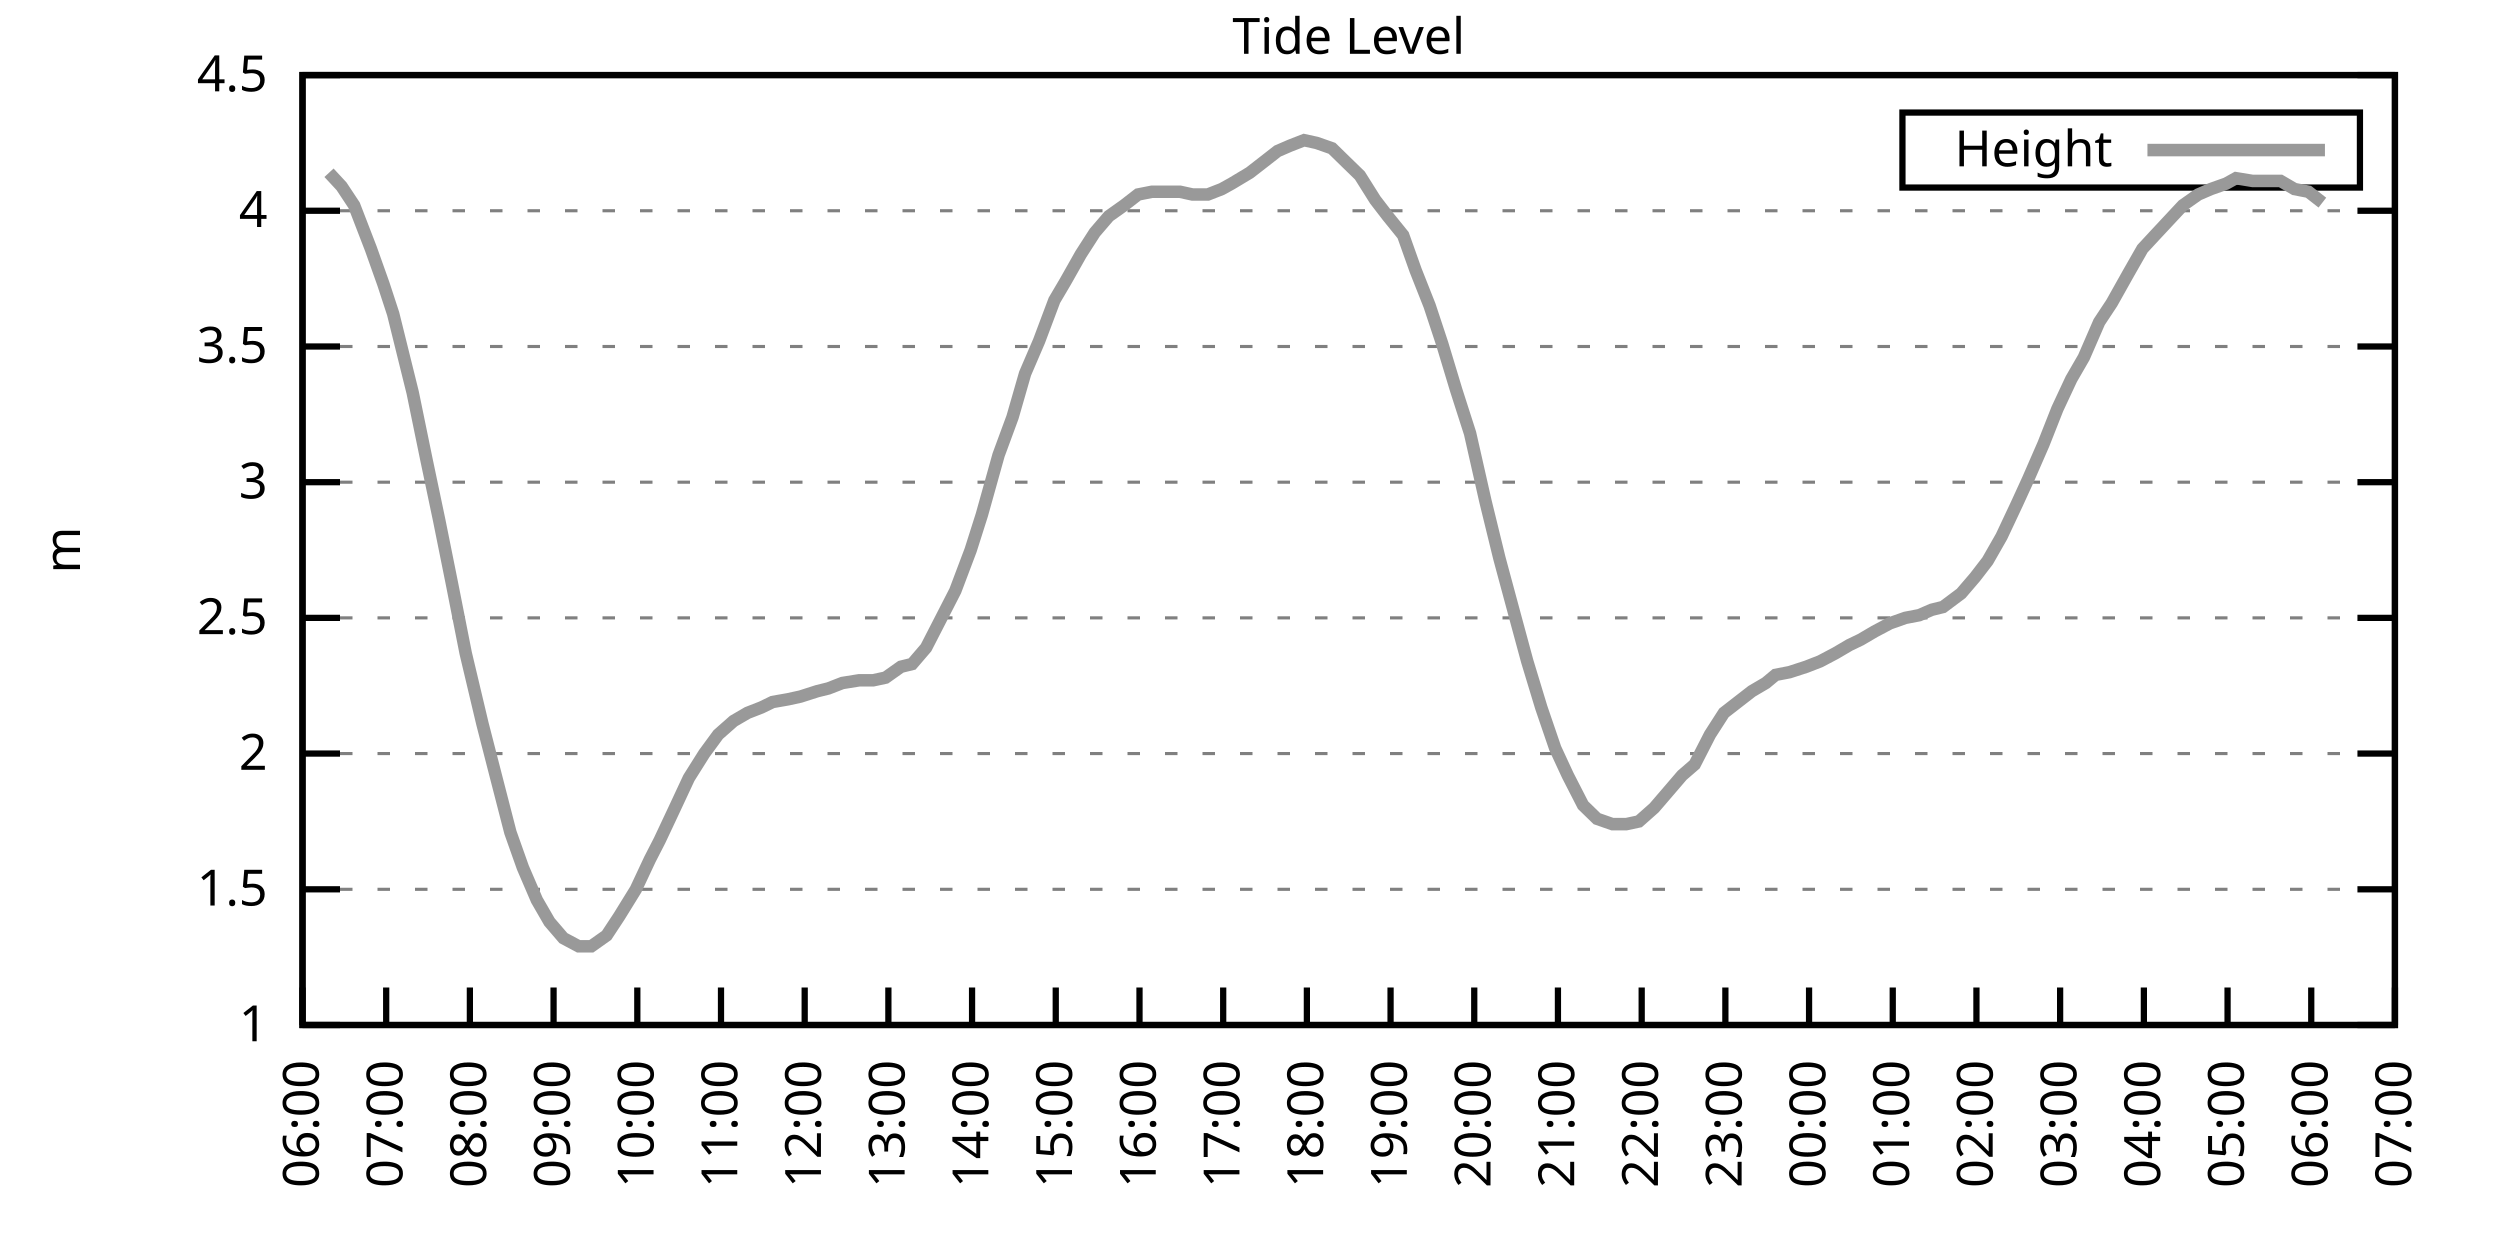
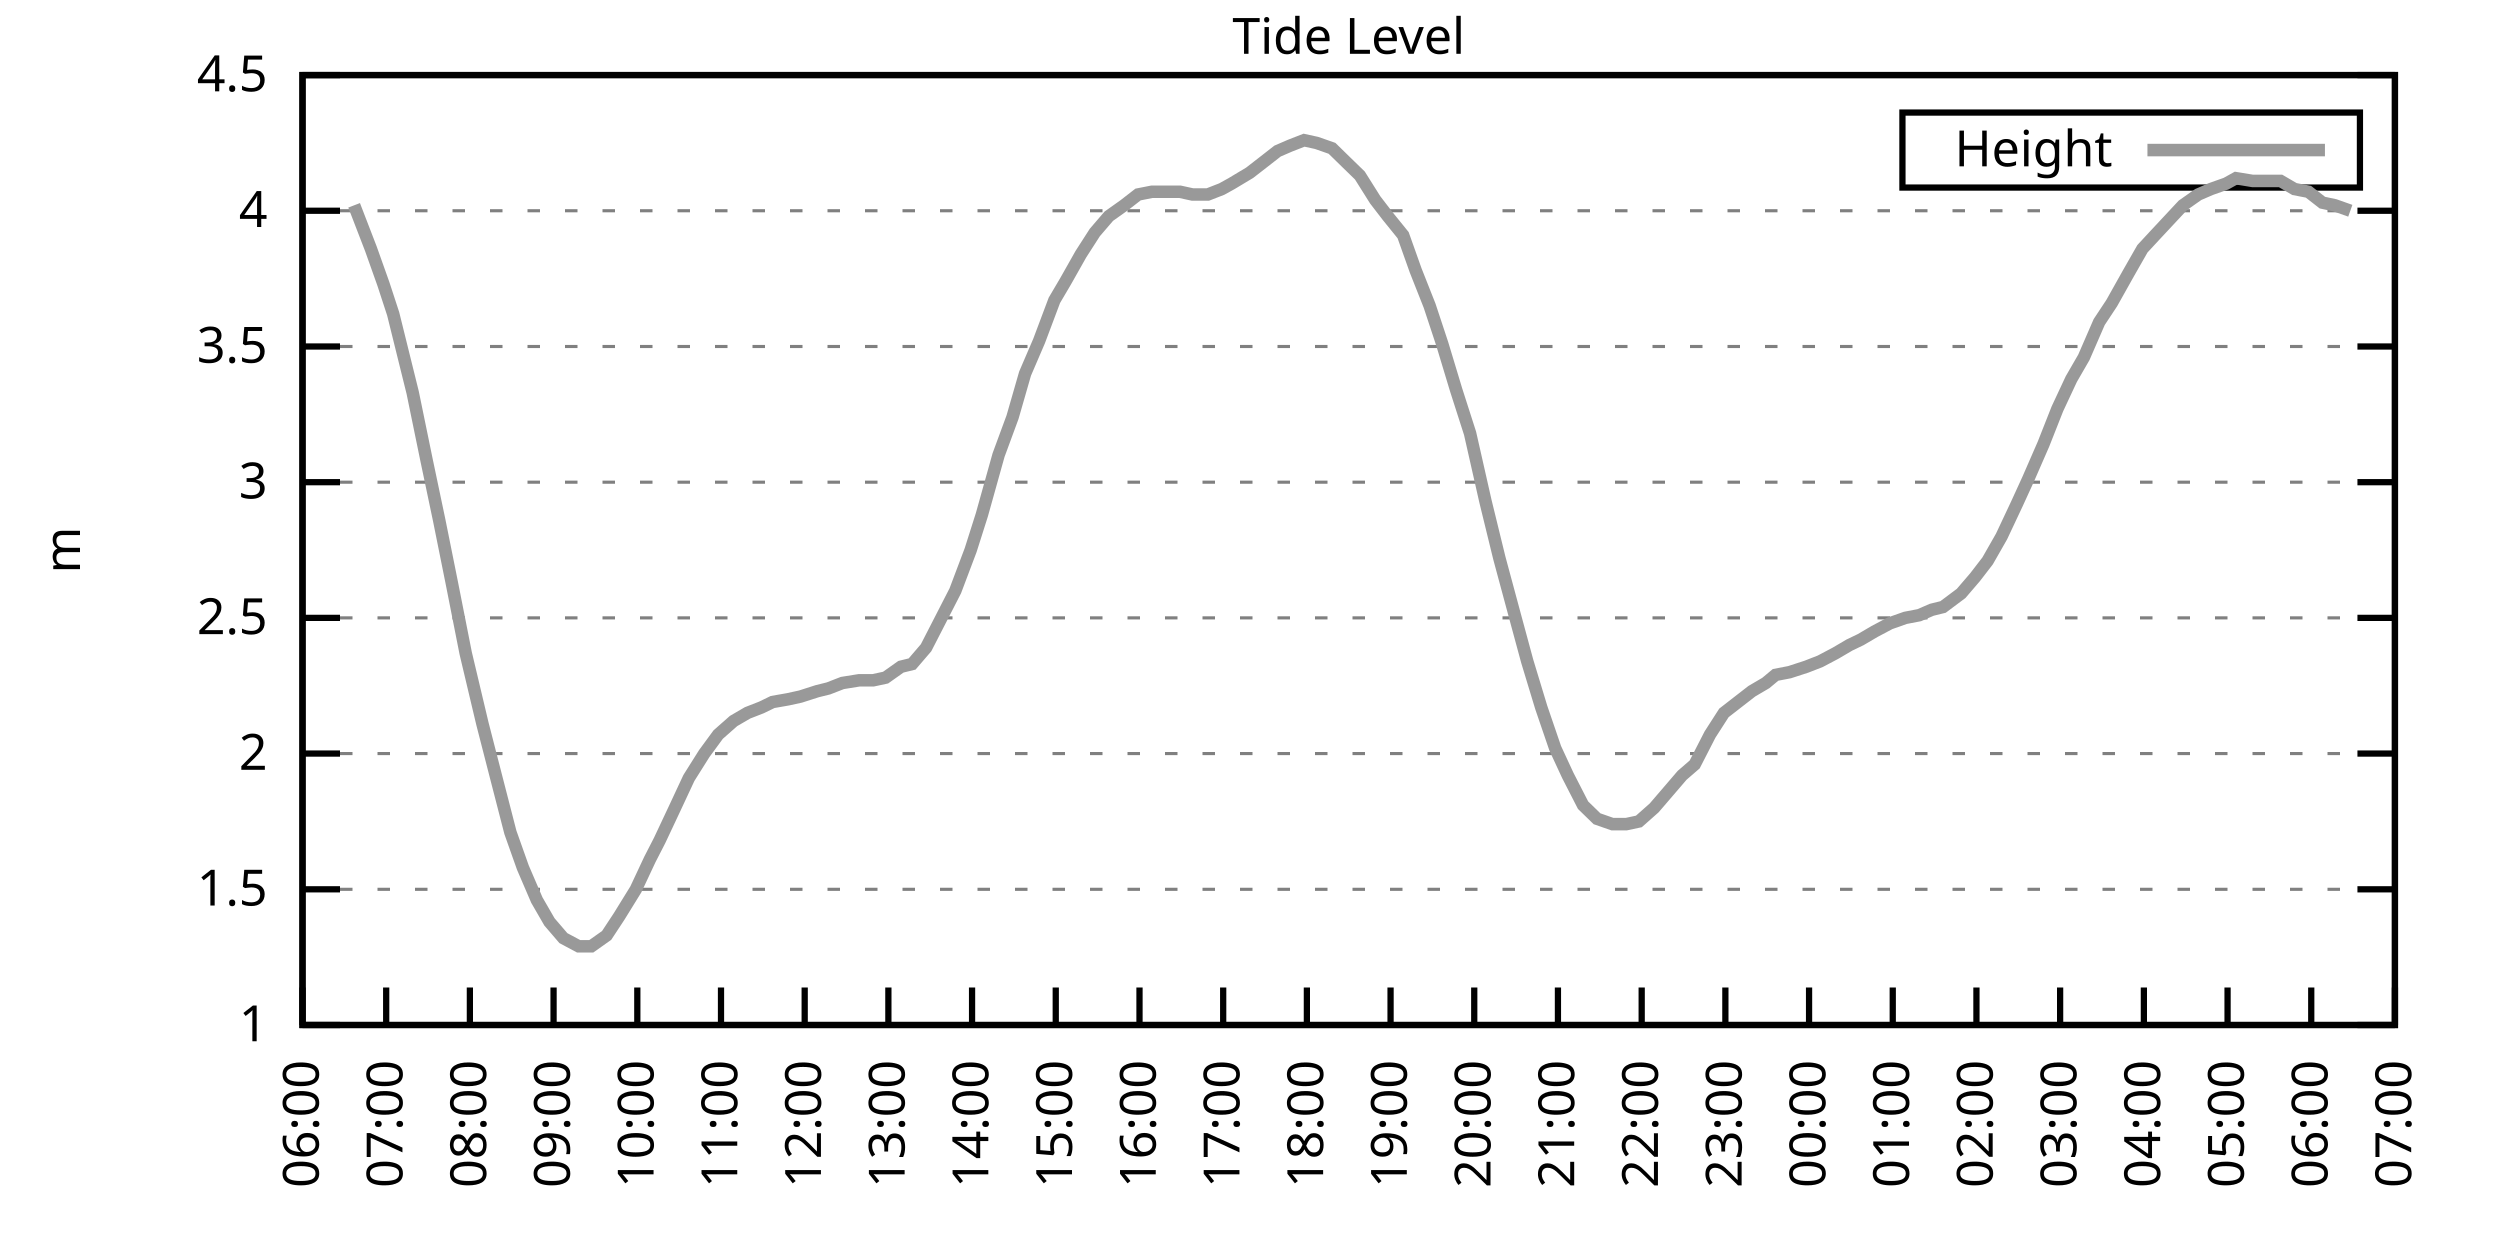
<svg xmlns="http://www.w3.org/2000/svg" xmlns:xlink="http://www.w3.org/1999/xlink" width="400" height="200" viewBox="0 0 400 200">
  <g id="gnuplot_canvas">
    <rect x="0" y="0" width="400" height="200" fill="none" />
    <defs>
      <circle id="gpDot" r="0.5" stroke-width="0.5" stroke="currentColor" />
      <path id="gpPt0" stroke-width="0.333" stroke="currentColor" d="M-1,0 h2 M0,-1 v2" />
      <path id="gpPt1" stroke-width="0.333" stroke="currentColor" d="M-1,-1 L1,1 M1,-1 L-1,1" />
      <path id="gpPt2" stroke-width="0.333" stroke="currentColor" d="M-1,0 L1,0 M0,-1 L0,1 M-1,-1 L1,1 M-1,1 L1,-1" />
      <rect id="gpPt3" stroke-width="0.333" stroke="currentColor" x="-1" y="-1" width="2" height="2" />
      <rect id="gpPt4" stroke-width="0.333" stroke="currentColor" fill="currentColor" x="-1" y="-1" width="2" height="2" />
      <circle id="gpPt5" stroke-width="0.333" stroke="currentColor" cx="0" cy="0" r="1" />
      <use xlink:href="#gpPt5" id="gpPt6" fill="currentColor" stroke="none" />
      <path id="gpPt7" stroke-width="0.333" stroke="currentColor" d="M0,-1.33 L-1.33,0.67 L1.33,0.67 z" />
      <use xlink:href="#gpPt7" id="gpPt8" fill="currentColor" stroke="none" />
      <use xlink:href="#gpPt7" id="gpPt9" stroke="currentColor" transform="rotate(180)" />
      <use xlink:href="#gpPt9" id="gpPt10" fill="currentColor" stroke="none" />
      <use xlink:href="#gpPt3" id="gpPt11" stroke="currentColor" transform="rotate(45)" />
      <use xlink:href="#gpPt11" id="gpPt12" fill="currentColor" stroke="none" />
      <path id="gpPt13" stroke-width="0.333" stroke="currentColor" d="M0,1.330 L1.265,0.411 L0.782,-1.067 L-0.782,-1.076 L-1.265,0.411 z" />
      <use xlink:href="#gpPt13" id="gpPt14" fill="currentColor" stroke="none" />
      <filter id="textbox" filterUnits="objectBoundingBox" x="0" y="0" height="1" width="1">
        <feFlood flood-color="white" flood-opacity="1" result="bgnd" />
        <feComposite in="SourceGraphic" in2="bgnd" operator="atop" />
      </filter>
      <filter id="greybox" filterUnits="objectBoundingBox" x="0" y="0" height="1" width="1">
        <feFlood flood-color="lightgrey" flood-opacity="1" result="grey" />
        <feComposite in="SourceGraphic" in2="grey" operator="atop" />
      </filter>
    </defs>
    <g fill="none" color="white" stroke="currentColor" stroke-width="1.00" stroke-linecap="butt" stroke-linejoin="miter">
</g>
    <g fill="none" color="black" stroke="currentColor" stroke-width="1.00" stroke-linecap="butt" stroke-linejoin="miter">
      <g stroke="none" shape-rendering="crispEdges">
        <polygon fill="rgb(255, 255, 255)" points="48.40,164.00 383.18,164.00 383.18,12.02 48.40,12.02 " />
      </g>
    </g>
    <g fill="none" color="black" stroke="currentColor" stroke-width="1.00" stroke-linecap="butt" stroke-linejoin="miter">
</g>
    <g fill="none" color="black" stroke="black" stroke-width="0.50" stroke-linecap="butt" stroke-linejoin="miter">
</g>
    <g fill="none" color="gray" stroke="currentColor" stroke-width="0.50" stroke-linecap="butt" stroke-linejoin="miter">
      <path stroke="gray" stroke-dasharray="2,4" class="gridline" d="M48.40,164.00 L383.19,164.00  " />
    </g>
    <g fill="none" color="gray" stroke="gray" stroke-width="1.00" stroke-linecap="butt" stroke-linejoin="miter">
</g>
    <g fill="none" color="black" stroke="currentColor" stroke-width="1.00" stroke-linecap="butt" stroke-linejoin="miter">
      <path stroke="black" d="M48.40,164.00 L54.40,164.00 M383.19,164.00 L377.19,164.00  " />
      <g transform="translate(42.80,166.60)" stroke="none" fill="black" font-family="Sans" font-size="8.00" text-anchor="end">
        <text>
          <tspan font-family="Sans"> 1</tspan>
        </text>
      </g>
    </g>
    <g fill="none" color="black" stroke="currentColor" stroke-width="1.00" stroke-linecap="butt" stroke-linejoin="miter">
</g>
    <g fill="none" color="black" stroke="black" stroke-width="0.50" stroke-linecap="butt" stroke-linejoin="miter">
</g>
    <g fill="none" color="gray" stroke="currentColor" stroke-width="0.50" stroke-linecap="butt" stroke-linejoin="miter">
      <path stroke="gray" stroke-dasharray="2,4" class="gridline" d="M48.40,142.29 L383.19,142.29  " />
    </g>
    <g fill="none" color="gray" stroke="gray" stroke-width="1.00" stroke-linecap="butt" stroke-linejoin="miter">
</g>
    <g fill="none" color="black" stroke="currentColor" stroke-width="1.00" stroke-linecap="butt" stroke-linejoin="miter">
      <path stroke="black" d="M48.40,142.29 L54.40,142.29 M383.19,142.29 L377.19,142.29  " />
      <g transform="translate(42.80,144.89)" stroke="none" fill="black" font-family="Sans" font-size="8.00" text-anchor="end">
        <text>
          <tspan font-family="Sans"> 1.5</tspan>
        </text>
      </g>
    </g>
    <g fill="none" color="black" stroke="currentColor" stroke-width="1.00" stroke-linecap="butt" stroke-linejoin="miter">
</g>
    <g fill="none" color="black" stroke="black" stroke-width="0.50" stroke-linecap="butt" stroke-linejoin="miter">
</g>
    <g fill="none" color="gray" stroke="currentColor" stroke-width="0.50" stroke-linecap="butt" stroke-linejoin="miter">
      <path stroke="gray" stroke-dasharray="2,4" class="gridline" d="M48.40,120.57 L383.19,120.57  " />
    </g>
    <g fill="none" color="gray" stroke="gray" stroke-width="1.00" stroke-linecap="butt" stroke-linejoin="miter">
</g>
    <g fill="none" color="black" stroke="currentColor" stroke-width="1.00" stroke-linecap="butt" stroke-linejoin="miter">
      <path stroke="black" d="M48.40,120.57 L54.40,120.57 M383.19,120.57 L377.19,120.57  " />
      <g transform="translate(42.80,123.17)" stroke="none" fill="black" font-family="Sans" font-size="8.00" text-anchor="end">
        <text>
          <tspan font-family="Sans"> 2</tspan>
        </text>
      </g>
    </g>
    <g fill="none" color="black" stroke="currentColor" stroke-width="1.00" stroke-linecap="butt" stroke-linejoin="miter">
</g>
    <g fill="none" color="black" stroke="black" stroke-width="0.50" stroke-linecap="butt" stroke-linejoin="miter">
</g>
    <g fill="none" color="gray" stroke="currentColor" stroke-width="0.50" stroke-linecap="butt" stroke-linejoin="miter">
      <path stroke="gray" stroke-dasharray="2,4" class="gridline" d="M48.40,98.86 L383.19,98.86  " />
    </g>
    <g fill="none" color="gray" stroke="gray" stroke-width="1.00" stroke-linecap="butt" stroke-linejoin="miter">
</g>
    <g fill="none" color="black" stroke="currentColor" stroke-width="1.00" stroke-linecap="butt" stroke-linejoin="miter">
      <path stroke="black" d="M48.40,98.86 L54.40,98.86 M383.19,98.86 L377.19,98.86  " />
      <g transform="translate(42.80,101.46)" stroke="none" fill="black" font-family="Sans" font-size="8.00" text-anchor="end">
        <text>
          <tspan font-family="Sans"> 2.5</tspan>
        </text>
      </g>
    </g>
    <g fill="none" color="black" stroke="currentColor" stroke-width="1.00" stroke-linecap="butt" stroke-linejoin="miter">
</g>
    <g fill="none" color="black" stroke="black" stroke-width="0.50" stroke-linecap="butt" stroke-linejoin="miter">
</g>
    <g fill="none" color="gray" stroke="currentColor" stroke-width="0.50" stroke-linecap="butt" stroke-linejoin="miter">
      <path stroke="gray" stroke-dasharray="2,4" class="gridline" d="M48.40,77.15 L383.19,77.15  " />
    </g>
    <g fill="none" color="gray" stroke="gray" stroke-width="1.00" stroke-linecap="butt" stroke-linejoin="miter">
</g>
    <g fill="none" color="black" stroke="currentColor" stroke-width="1.00" stroke-linecap="butt" stroke-linejoin="miter">
      <path stroke="black" d="M48.40,77.15 L54.40,77.15 M383.19,77.15 L377.19,77.15  " />
      <g transform="translate(42.80,79.75)" stroke="none" fill="black" font-family="Sans" font-size="8.00" text-anchor="end">
        <text>
          <tspan font-family="Sans"> 3</tspan>
        </text>
      </g>
    </g>
    <g fill="none" color="black" stroke="currentColor" stroke-width="1.00" stroke-linecap="butt" stroke-linejoin="miter">
</g>
    <g fill="none" color="black" stroke="black" stroke-width="0.50" stroke-linecap="butt" stroke-linejoin="miter">
</g>
    <g fill="none" color="gray" stroke="currentColor" stroke-width="0.50" stroke-linecap="butt" stroke-linejoin="miter">
      <path stroke="gray" stroke-dasharray="2,4" class="gridline" d="M48.40,55.44 L383.19,55.44  " />
    </g>
    <g fill="none" color="gray" stroke="gray" stroke-width="1.00" stroke-linecap="butt" stroke-linejoin="miter">
</g>
    <g fill="none" color="black" stroke="currentColor" stroke-width="1.00" stroke-linecap="butt" stroke-linejoin="miter">
      <path stroke="black" d="M48.40,55.44 L54.40,55.44 M383.19,55.44 L377.19,55.44  " />
      <g transform="translate(42.80,58.04)" stroke="none" fill="black" font-family="Sans" font-size="8.00" text-anchor="end">
        <text>
          <tspan font-family="Sans"> 3.5</tspan>
        </text>
      </g>
    </g>
    <g fill="none" color="black" stroke="currentColor" stroke-width="1.00" stroke-linecap="butt" stroke-linejoin="miter">
</g>
    <g fill="none" color="black" stroke="black" stroke-width="0.50" stroke-linecap="butt" stroke-linejoin="miter">
</g>
    <g fill="none" color="gray" stroke="currentColor" stroke-width="0.50" stroke-linecap="butt" stroke-linejoin="miter">
      <path stroke="gray" stroke-dasharray="2,4" class="gridline" d="M48.40,33.72 L383.19,33.72  " />
    </g>
    <g fill="none" color="gray" stroke="gray" stroke-width="1.00" stroke-linecap="butt" stroke-linejoin="miter">
</g>
    <g fill="none" color="black" stroke="currentColor" stroke-width="1.00" stroke-linecap="butt" stroke-linejoin="miter">
      <path stroke="black" d="M48.40,33.72 L54.40,33.72 M383.19,33.72 L377.19,33.72  " />
      <g transform="translate(42.80,36.32)" stroke="none" fill="black" font-family="Sans" font-size="8.00" text-anchor="end">
        <text>
          <tspan font-family="Sans"> 4</tspan>
        </text>
      </g>
    </g>
    <g fill="none" color="black" stroke="currentColor" stroke-width="1.00" stroke-linecap="butt" stroke-linejoin="miter">
</g>
    <g fill="none" color="black" stroke="black" stroke-width="0.50" stroke-linecap="butt" stroke-linejoin="miter">
</g>
    <g fill="none" color="gray" stroke="currentColor" stroke-width="0.50" stroke-linecap="butt" stroke-linejoin="miter">
      <path stroke="gray" stroke-dasharray="2,4" class="gridline" d="M48.40,12.01 L383.19,12.01  " />
    </g>
    <g fill="none" color="gray" stroke="gray" stroke-width="1.00" stroke-linecap="butt" stroke-linejoin="miter">
</g>
    <g fill="none" color="black" stroke="currentColor" stroke-width="1.00" stroke-linecap="butt" stroke-linejoin="miter">
      <path stroke="black" d="M48.40,12.01 L54.40,12.01 M383.19,12.01 L377.19,12.01  " />
      <g transform="translate(42.80,14.61)" stroke="none" fill="black" font-family="Sans" font-size="8.00" text-anchor="end">
        <text>
          <tspan font-family="Sans"> 4.5</tspan>
        </text>
      </g>
    </g>
    <g fill="none" color="black" stroke="currentColor" stroke-width="1.00" stroke-linecap="butt" stroke-linejoin="miter">
      <path stroke="black" d="M48.40,164.00 L48.40,158.00  " />
      <g transform="translate(51.00,169.60) rotate(270.00)" stroke="none" fill="black" font-family="Sans" font-size="8.00" text-anchor="end">
        <text>
          <tspan font-family="Sans">06:00</tspan>
        </text>
      </g>
    </g>
    <g fill="none" color="black" stroke="currentColor" stroke-width="1.00" stroke-linecap="butt" stroke-linejoin="miter">
      <path stroke="black" d="M61.79,164.00 L61.79,158.00  " />
      <g transform="translate(64.39,169.60) rotate(270.00)" stroke="none" fill="black" font-family="Sans" font-size="8.00" text-anchor="end">
        <text>
          <tspan font-family="Sans">07:00</tspan>
        </text>
      </g>
    </g>
    <g fill="none" color="black" stroke="currentColor" stroke-width="1.00" stroke-linecap="butt" stroke-linejoin="miter">
      <path stroke="black" d="M75.18,164.00 L75.18,158.00  " />
      <g transform="translate(77.78,169.60) rotate(270.00)" stroke="none" fill="black" font-family="Sans" font-size="8.00" text-anchor="end">
        <text>
          <tspan font-family="Sans">08:00</tspan>
        </text>
      </g>
    </g>
    <g fill="none" color="black" stroke="currentColor" stroke-width="1.00" stroke-linecap="butt" stroke-linejoin="miter">
      <path stroke="black" d="M88.57,164.00 L88.57,158.00  " />
      <g transform="translate(91.17,169.60) rotate(270.00)" stroke="none" fill="black" font-family="Sans" font-size="8.00" text-anchor="end">
        <text>
          <tspan font-family="Sans">09:00</tspan>
        </text>
      </g>
    </g>
    <g fill="none" color="black" stroke="currentColor" stroke-width="1.00" stroke-linecap="butt" stroke-linejoin="miter">
      <path stroke="black" d="M101.97,164.00 L101.97,158.00  " />
      <g transform="translate(104.57,169.60) rotate(270.00)" stroke="none" fill="black" font-family="Sans" font-size="8.00" text-anchor="end">
        <text>
          <tspan font-family="Sans">10:00</tspan>
        </text>
      </g>
    </g>
    <g fill="none" color="black" stroke="currentColor" stroke-width="1.00" stroke-linecap="butt" stroke-linejoin="miter">
      <path stroke="black" d="M115.36,164.00 L115.36,158.00  " />
      <g transform="translate(117.96,169.60) rotate(270.00)" stroke="none" fill="black" font-family="Sans" font-size="8.00" text-anchor="end">
        <text>
          <tspan font-family="Sans">11:00</tspan>
        </text>
      </g>
    </g>
    <g fill="none" color="black" stroke="currentColor" stroke-width="1.00" stroke-linecap="butt" stroke-linejoin="miter">
      <path stroke="black" d="M128.75,164.00 L128.75,158.00  " />
      <g transform="translate(131.35,169.60) rotate(270.00)" stroke="none" fill="black" font-family="Sans" font-size="8.00" text-anchor="end">
        <text>
          <tspan font-family="Sans">12:00</tspan>
        </text>
      </g>
    </g>
    <g fill="none" color="black" stroke="currentColor" stroke-width="1.00" stroke-linecap="butt" stroke-linejoin="miter">
      <path stroke="black" d="M142.14,164.00 L142.14,158.00  " />
      <g transform="translate(144.74,169.60) rotate(270.00)" stroke="none" fill="black" font-family="Sans" font-size="8.00" text-anchor="end">
        <text>
          <tspan font-family="Sans">13:00</tspan>
        </text>
      </g>
    </g>
    <g fill="none" color="black" stroke="currentColor" stroke-width="1.00" stroke-linecap="butt" stroke-linejoin="miter">
      <path stroke="black" d="M155.53,164.00 L155.53,158.00  " />
      <g transform="translate(158.13,169.60) rotate(270.00)" stroke="none" fill="black" font-family="Sans" font-size="8.00" text-anchor="end">
        <text>
          <tspan font-family="Sans">14:00</tspan>
        </text>
      </g>
    </g>
    <g fill="none" color="black" stroke="currentColor" stroke-width="1.00" stroke-linecap="butt" stroke-linejoin="miter">
      <path stroke="black" d="M168.92,164.00 L168.92,158.00  " />
      <g transform="translate(171.52,169.60) rotate(270.00)" stroke="none" fill="black" font-family="Sans" font-size="8.00" text-anchor="end">
        <text>
          <tspan font-family="Sans">15:00</tspan>
        </text>
      </g>
    </g>
    <g fill="none" color="black" stroke="currentColor" stroke-width="1.00" stroke-linecap="butt" stroke-linejoin="miter">
      <path stroke="black" d="M182.32,164.00 L182.32,158.00  " />
      <g transform="translate(184.92,169.60) rotate(270.00)" stroke="none" fill="black" font-family="Sans" font-size="8.00" text-anchor="end">
        <text>
          <tspan font-family="Sans">16:00</tspan>
        </text>
      </g>
    </g>
    <g fill="none" color="black" stroke="currentColor" stroke-width="1.00" stroke-linecap="butt" stroke-linejoin="miter">
      <path stroke="black" d="M195.71,164.00 L195.71,158.00  " />
      <g transform="translate(198.31,169.60) rotate(270.00)" stroke="none" fill="black" font-family="Sans" font-size="8.00" text-anchor="end">
        <text>
          <tspan font-family="Sans">17:00</tspan>
        </text>
      </g>
    </g>
    <g fill="none" color="black" stroke="currentColor" stroke-width="1.00" stroke-linecap="butt" stroke-linejoin="miter">
      <path stroke="black" d="M209.10,164.00 L209.10,158.00  " />
      <g transform="translate(211.70,169.60) rotate(270.00)" stroke="none" fill="black" font-family="Sans" font-size="8.00" text-anchor="end">
        <text>
          <tspan font-family="Sans">18:00</tspan>
        </text>
      </g>
    </g>
    <g fill="none" color="black" stroke="currentColor" stroke-width="1.00" stroke-linecap="butt" stroke-linejoin="miter">
      <path stroke="black" d="M222.49,164.00 L222.49,158.00  " />
      <g transform="translate(225.09,169.60) rotate(270.00)" stroke="none" fill="black" font-family="Sans" font-size="8.00" text-anchor="end">
        <text>
          <tspan font-family="Sans">19:00</tspan>
        </text>
      </g>
    </g>
    <g fill="none" color="black" stroke="currentColor" stroke-width="1.00" stroke-linecap="butt" stroke-linejoin="miter">
      <path stroke="black" d="M235.88,164.00 L235.88,158.00  " />
      <g transform="translate(238.48,169.60) rotate(270.00)" stroke="none" fill="black" font-family="Sans" font-size="8.00" text-anchor="end">
        <text>
          <tspan font-family="Sans">20:00</tspan>
        </text>
      </g>
    </g>
    <g fill="none" color="black" stroke="currentColor" stroke-width="1.00" stroke-linecap="butt" stroke-linejoin="miter">
      <path stroke="black" d="M249.27,164.00 L249.27,158.00  " />
      <g transform="translate(251.87,169.60) rotate(270.00)" stroke="none" fill="black" font-family="Sans" font-size="8.00" text-anchor="end">
        <text>
          <tspan font-family="Sans">21:00</tspan>
        </text>
      </g>
    </g>
    <g fill="none" color="black" stroke="currentColor" stroke-width="1.00" stroke-linecap="butt" stroke-linejoin="miter">
      <path stroke="black" d="M262.67,164.00 L262.67,158.00  " />
      <g transform="translate(265.27,169.60) rotate(270.00)" stroke="none" fill="black" font-family="Sans" font-size="8.00" text-anchor="end">
        <text>
          <tspan font-family="Sans">22:00</tspan>
        </text>
      </g>
    </g>
    <g fill="none" color="black" stroke="currentColor" stroke-width="1.00" stroke-linecap="butt" stroke-linejoin="miter">
      <path stroke="black" d="M276.06,164.00 L276.06,158.00  " />
      <g transform="translate(278.66,169.60) rotate(270.00)" stroke="none" fill="black" font-family="Sans" font-size="8.00" text-anchor="end">
        <text>
          <tspan font-family="Sans">23:00</tspan>
        </text>
      </g>
    </g>
    <g fill="none" color="black" stroke="currentColor" stroke-width="1.00" stroke-linecap="butt" stroke-linejoin="miter">
      <path stroke="black" d="M289.45,164.00 L289.45,158.00  " />
      <g transform="translate(292.05,169.60) rotate(270.00)" stroke="none" fill="black" font-family="Sans" font-size="8.00" text-anchor="end">
        <text>
          <tspan font-family="Sans">00:00</tspan>
        </text>
      </g>
    </g>
    <g fill="none" color="black" stroke="currentColor" stroke-width="1.00" stroke-linecap="butt" stroke-linejoin="miter">
      <path stroke="black" d="M302.84,164.00 L302.84,158.00  " />
      <g transform="translate(305.44,169.60) rotate(270.00)" stroke="none" fill="black" font-family="Sans" font-size="8.00" text-anchor="end">
        <text>
          <tspan font-family="Sans">01:00</tspan>
        </text>
      </g>
    </g>
    <g fill="none" color="black" stroke="currentColor" stroke-width="1.00" stroke-linecap="butt" stroke-linejoin="miter">
      <path stroke="black" d="M316.23,164.00 L316.23,158.00  " />
      <g transform="translate(318.83,169.60) rotate(270.00)" stroke="none" fill="black" font-family="Sans" font-size="8.00" text-anchor="end">
        <text>
          <tspan font-family="Sans">02:00</tspan>
        </text>
      </g>
    </g>
    <g fill="none" color="black" stroke="currentColor" stroke-width="1.00" stroke-linecap="butt" stroke-linejoin="miter">
      <path stroke="black" d="M329.62,164.00 L329.62,158.00  " />
      <g transform="translate(332.22,169.60) rotate(270.00)" stroke="none" fill="black" font-family="Sans" font-size="8.00" text-anchor="end">
        <text>
          <tspan font-family="Sans">03:00</tspan>
        </text>
      </g>
    </g>
    <g fill="none" color="black" stroke="currentColor" stroke-width="1.00" stroke-linecap="butt" stroke-linejoin="miter">
      <path stroke="black" d="M343.02,164.00 L343.02,158.00  " />
      <g transform="translate(345.62,169.60) rotate(270.00)" stroke="none" fill="black" font-family="Sans" font-size="8.00" text-anchor="end">
        <text>
          <tspan font-family="Sans">04:00</tspan>
        </text>
      </g>
    </g>
    <g fill="none" color="black" stroke="currentColor" stroke-width="1.00" stroke-linecap="butt" stroke-linejoin="miter">
      <path stroke="black" d="M356.41,164.00 L356.41,158.00  " />
      <g transform="translate(359.01,169.60) rotate(270.00)" stroke="none" fill="black" font-family="Sans" font-size="8.00" text-anchor="end">
        <text>
          <tspan font-family="Sans">05:00</tspan>
        </text>
      </g>
    </g>
    <g fill="none" color="black" stroke="currentColor" stroke-width="1.00" stroke-linecap="butt" stroke-linejoin="miter">
      <path stroke="black" d="M369.80,164.00 L369.80,158.00  " />
      <g transform="translate(372.40,169.60) rotate(270.00)" stroke="none" fill="black" font-family="Sans" font-size="8.00" text-anchor="end">
        <text>
          <tspan font-family="Sans">06:00</tspan>
        </text>
      </g>
    </g>
    <g fill="none" color="black" stroke="currentColor" stroke-width="1.00" stroke-linecap="butt" stroke-linejoin="miter">
      <path stroke="black" d="M383.19,164.00 L383.19,158.00  " />
      <g transform="translate(385.79,169.60) rotate(270.00)" stroke="none" fill="black" font-family="Sans" font-size="8.00" text-anchor="end">
        <text>
          <tspan font-family="Sans">07:00</tspan>
        </text>
      </g>
    </g>
    <g fill="none" color="black" stroke="currentColor" stroke-width="1.00" stroke-linecap="butt" stroke-linejoin="miter">
</g>
    <g fill="none" color="black" stroke="currentColor" stroke-width="1.00" stroke-linecap="butt" stroke-linejoin="miter">
      <path stroke="black" d="M48.40,12.01 L48.40,164.00 L383.19,164.00 L383.19,12.01 L48.40,12.01 Z  " />
    </g>
    <g fill="none" color="black" stroke="currentColor" stroke-width="1.00" stroke-linecap="butt" stroke-linejoin="miter">
</g>
    <g fill="none" color="black" stroke="currentColor" stroke-width="1.00" stroke-linecap="butt" stroke-linejoin="miter">
      <path stroke="black" d="M304.39,30.01 L304.39,18.01 L377.59,18.01 L377.59,30.01 L304.39,30.01 Z  " />
    </g>
    <g id="Tide_level_plot_1">
      <g fill="none" color="white" stroke="black" stroke-width="2.00" stroke-linecap="butt" stroke-linejoin="miter">
</g>
      <g fill="none" color="black" stroke="currentColor" stroke-width="2.00" stroke-linecap="butt" stroke-linejoin="miter">
        <g transform="translate(337.99,26.61)" stroke="none" fill="black" font-family="Sans" font-size="8.00" text-anchor="end">
          <text>
            <tspan font-family="Sans">Height</tspan>
          </text>
        </g>
      </g>
      <g fill="none" color="black" stroke="currentColor" stroke-width="2.00" stroke-linecap="butt" stroke-linejoin="miter">
-         <path stroke="rgb(153, 153, 153)" d="M343.59,24.01 L371.99,24.01 M52.64,27.64 L54.65,29.81 L56.66,32.85 L59.34,39.80 L61.35,45.45 L62.91,50.22   L66.03,62.82 L68.26,73.67 L70.27,83.23 L72.28,93.22 L74.51,104.51 L77.19,115.80 L79.42,124.48 L81.66,133.17   L83.66,138.81 L85.90,144.02 L87.91,147.50 L90.14,150.10 L92.59,151.41 L94.60,151.41 L97.06,149.67 L99.06,146.63   L101.74,142.29 L103.98,137.51 L105.54,134.47 L107.99,129.26 L110.22,124.48 L112.68,120.57 L114.91,117.53 L117.37,115.36   L119.60,114.06 L121.83,113.19 L123.62,112.32 L126.07,111.89 L128.08,111.45 L130.76,110.59 L132.54,110.15 L134.78,109.28   L137.45,108.85 L139.69,108.85 L141.69,108.42 L144.15,106.68 L145.94,106.24 L148.17,103.64 L150.40,99.30 L152.85,94.52   L155.31,88.00 L157.10,82.36 L159.77,72.81 L162.01,66.73 L164.01,59.78 L166.25,54.57 L168.70,48.05 L170.49,45.01   L172.94,40.67 L175.17,37.20 L177.41,34.59 L179.86,32.85 L182.09,31.12 L184.32,30.68 L186.56,30.68 L188.79,30.68   L190.80,31.12 L193.25,31.12 L195.48,30.25 L197.05,29.38 L199.95,27.64 L202.18,25.91 L204.41,24.17 L206.42,23.30   L208.65,22.43 L210.66,22.87 L213.12,23.73 L215.35,25.91 L217.58,28.08 L220.04,31.99 L222.04,34.59 L224.50,37.63   L226.51,43.28 L228.74,48.92 L230.75,55.00 L232.98,62.38 L235.21,69.33 L237.67,80.19 L239.90,89.31 L242.36,98.43   L244.36,105.81 L246.60,113.19 L248.83,119.71 L250.84,124.05 L253.29,128.83 L255.52,131.00 L257.98,131.86 L260.21,131.86   L262.22,131.43 L264.67,129.26 L266.91,126.65 L269.14,124.05 L271.15,122.31 L273.60,117.53 L275.83,114.06 L278.07,112.32   L280.30,110.59 L282.53,109.28 L284.09,107.98 L286.32,107.55 L289.00,106.68 L291.23,105.81 L293.69,104.51 L295.92,103.20   L297.71,102.34 L299.94,101.03 L302.39,99.73 L304.85,98.86 L307.08,98.43 L309.09,97.56 L310.88,97.12 L313.78,94.95   L316.01,92.35 L318.02,89.74 L320.25,85.83 L322.70,80.62 L324.49,76.71 L326.95,71.07 L329.18,65.42 L331.41,60.65   L333.42,57.17 L335.87,51.53 L337.88,48.49 L340.56,43.71 L342.79,39.80 L344.80,37.63 L349.26,32.85 L351.72,31.12   L353.73,30.25 L356.18,29.38 L357.75,28.51 L360.42,28.95 L362.66,28.95 L364.89,28.95 L367.12,30.25 L369.35,30.68   L371.58,32.42  " />
+         <path stroke="rgb(153, 153, 153)" d="M343.59,24.01 L371.99,24.01 M56.66,32.85 L59.34,39.80 L61.35,45.45 L62.91,50.22 L66.03,62.82 L68.26,73.67   L70.27,83.23 L72.28,93.22 L74.51,104.51 L77.19,115.80 L79.42,124.48 L81.66,133.17 L83.66,138.81 L85.90,144.02   L87.91,147.50 L90.14,150.10 L92.59,151.41 L94.60,151.41 L97.06,149.67 L99.06,146.63 L101.74,142.29 L103.98,137.51   L105.54,134.47 L107.99,129.26 L110.22,124.48 L112.68,120.57 L114.91,117.53 L117.37,115.36 L119.60,114.06 L121.83,113.19   L123.62,112.32 L126.07,111.89 L128.08,111.45 L130.76,110.59 L132.54,110.15 L134.78,109.28 L137.45,108.85 L139.69,108.85   L141.69,108.42 L144.15,106.68 L145.94,106.24 L148.17,103.64 L150.40,99.30 L152.85,94.52 L155.31,88.00 L157.10,82.36   L159.77,72.81 L162.01,66.73 L164.01,59.78 L166.25,54.57 L168.70,48.05 L170.49,45.01 L172.94,40.67 L175.17,37.20   L177.41,34.59 L179.86,32.85 L182.09,31.12 L184.32,30.68 L186.56,30.68 L188.79,30.68 L190.80,31.12 L193.25,31.12   L195.48,30.25 L197.05,29.38 L199.95,27.64 L202.18,25.91 L204.41,24.17 L206.42,23.30 L208.65,22.43 L210.66,22.87   L213.12,23.73 L215.35,25.91 L217.58,28.08 L220.04,31.99 L222.04,34.59 L224.50,37.63 L226.51,43.28 L228.74,48.92   L230.75,55.00 L232.98,62.38 L235.21,69.33 L237.67,80.19 L239.90,89.31 L242.36,98.43 L244.36,105.81 L246.60,113.19   L248.83,119.71 L250.84,124.05 L253.29,128.83 L255.52,131.00 L257.98,131.86 L260.21,131.86 L262.22,131.43 L264.67,129.26   L266.91,126.65 L269.14,124.05 L271.15,122.31 L273.60,117.53 L275.83,114.06 L278.07,112.32 L280.30,110.59 L282.53,109.28   L284.09,107.98 L286.32,107.55 L289.00,106.68 L291.23,105.81 L293.69,104.51 L295.92,103.20 L297.71,102.34 L299.94,101.03   L302.39,99.73 L304.85,98.86 L307.08,98.43 L309.09,97.56 L310.88,97.12 L313.78,94.95 L316.01,92.35 L318.02,89.74   L320.25,85.83 L322.70,80.62 L324.49,76.71 L326.95,71.07 L329.18,65.42 L331.41,60.65 L333.42,57.17 L335.87,51.53   L337.88,48.49 L340.56,43.71 L342.79,39.80 L344.80,37.63 L349.26,32.85 L351.72,31.12 L353.73,30.25 L356.18,29.38   L357.75,28.51 L360.42,28.95 L362.66,28.95 L364.89,28.95 L367.12,30.25 L369.35,30.68 L371.58,32.42 L373.59,32.85   L376.05,33.72  " />
      </g>
    </g>
    <g fill="none" color="black" stroke="currentColor" stroke-width="2.00" stroke-linecap="butt" stroke-linejoin="miter">
</g>
    <g fill="none" color="black" stroke="black" stroke-width="1.00" stroke-linecap="butt" stroke-linejoin="miter">
</g>
    <g fill="none" color="black" stroke="currentColor" stroke-width="1.00" stroke-linecap="butt" stroke-linejoin="miter">
      <path stroke="black" d="M48.40,12.01 L48.40,164.00 L383.19,164.00 L383.19,12.01 L48.40,12.01 Z  " />
      <g transform="translate(12.80,88.01) rotate(270.00)" stroke="none" fill="black" font-family="Sans" font-size="8.00" text-anchor="middle">
        <text>
          <tspan font-family="Sans">m</tspan>
        </text>
      </g>
    </g>
    <g fill="none" color="black" stroke="currentColor" stroke-width="1.00" stroke-linecap="butt" stroke-linejoin="miter">
</g>
    <g fill="none" color="black" stroke="currentColor" stroke-width="1.00" stroke-linecap="butt" stroke-linejoin="miter">
      <g transform="translate(215.79,8.61)" stroke="none" fill="black" font-family="Sans" font-size="8.00" text-anchor="middle">
        <text>
          <tspan font-family="Sans">Tide Level</tspan>
        </text>
      </g>
    </g>
    <g fill="none" color="black" stroke="currentColor" stroke-width="1.00" stroke-linecap="butt" stroke-linejoin="miter">
</g>
  </g>
</svg>
